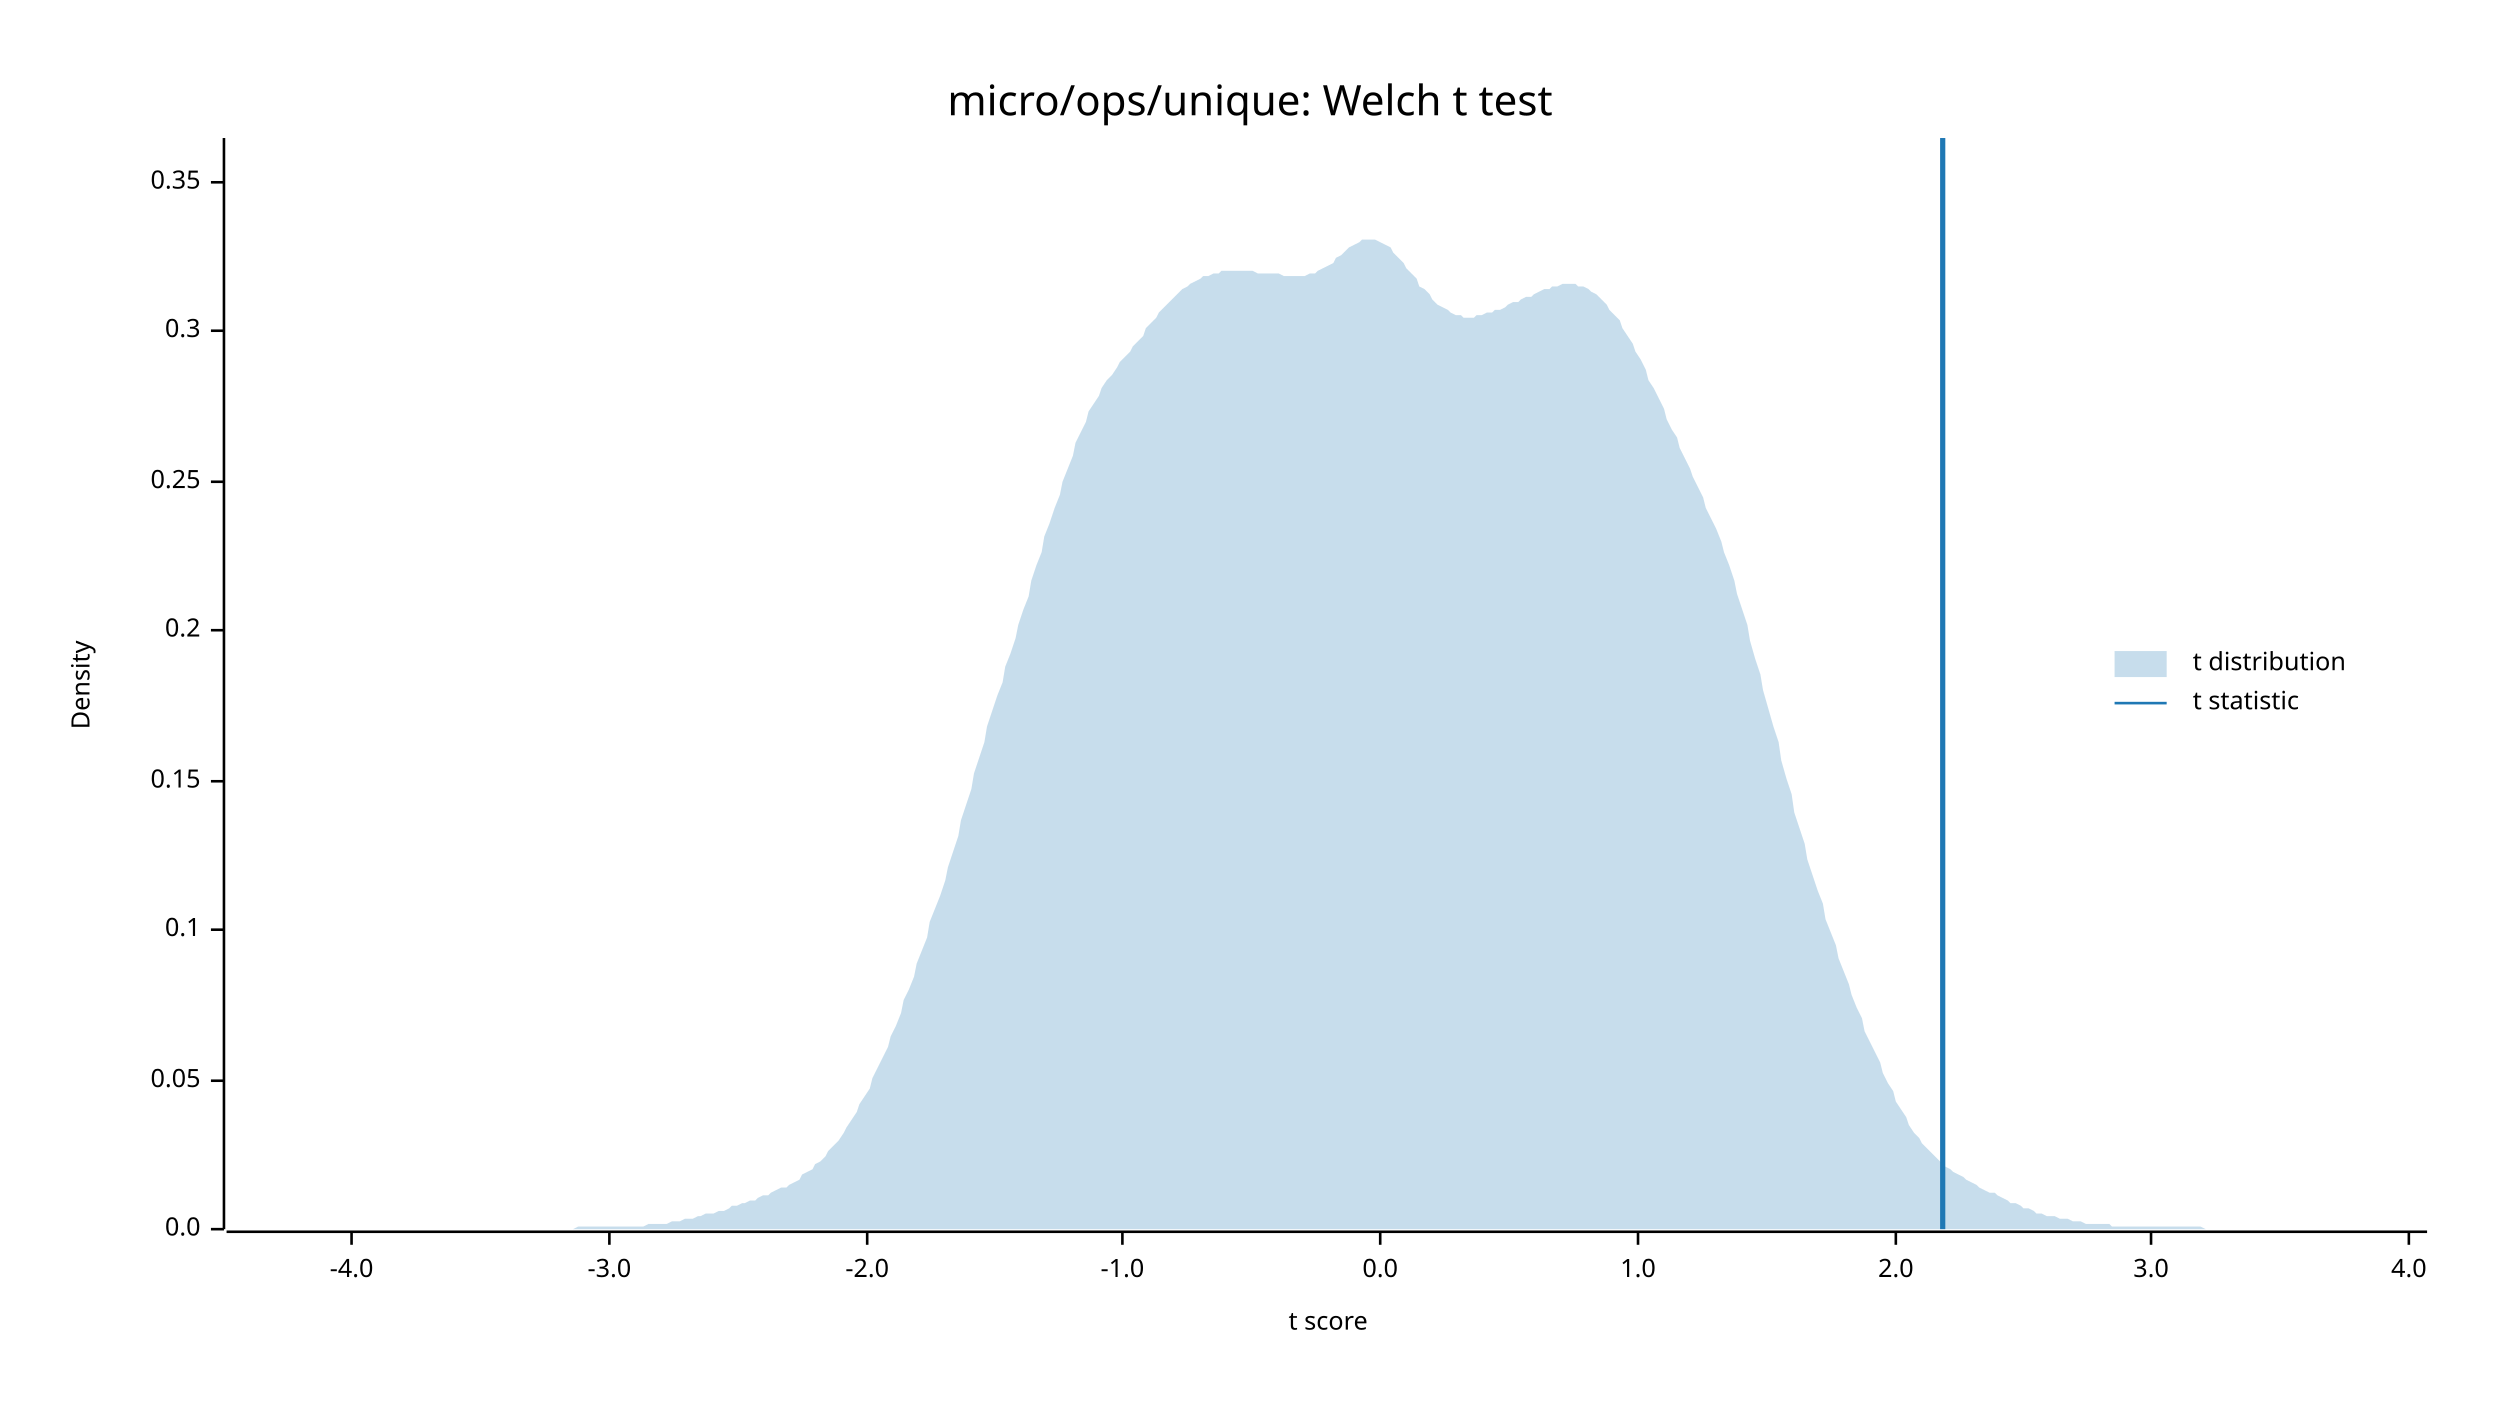
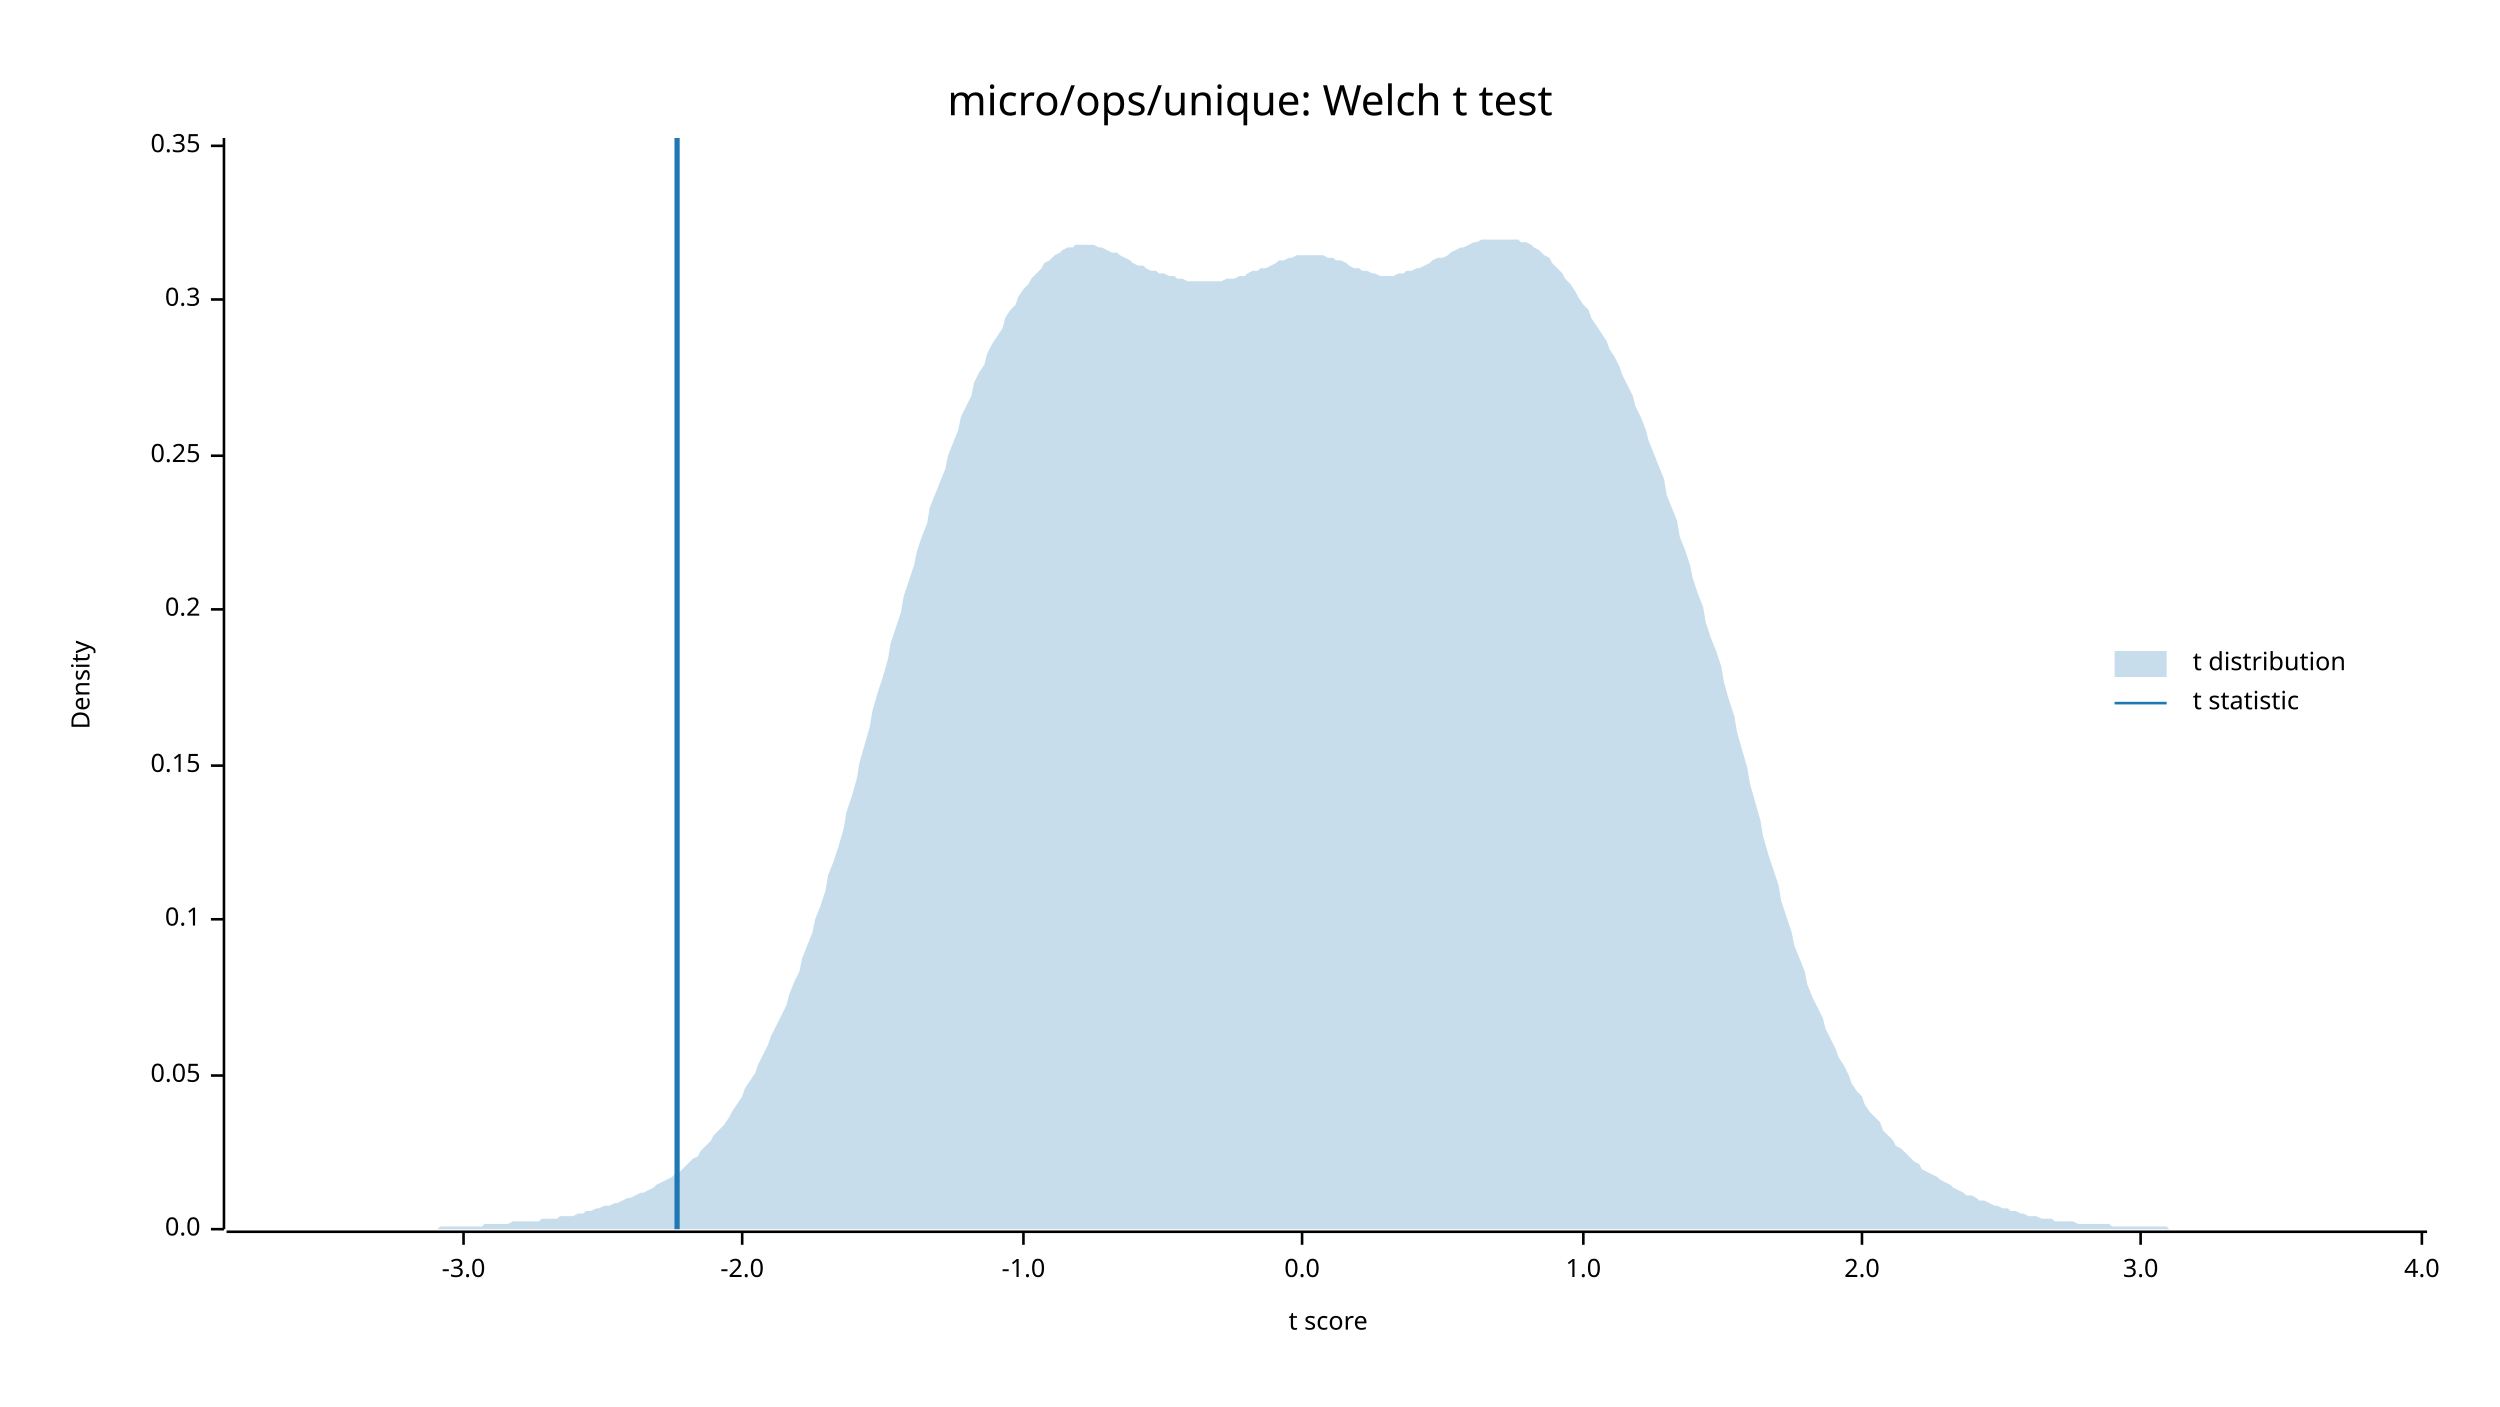
<svg xmlns="http://www.w3.org/2000/svg" width="960" height="540" viewBox="0 0 960 540">
  <text x="480" y="32" dy="0.76em" text-anchor="middle" font-family="sans-serif" font-size="16.129" opacity="1" fill="#000000">
micro/ops/unique: Welch t test
</text>
  <text x="27" y="263" dy="0.76em" text-anchor="middle" font-family="sans-serif" font-size="9.677" opacity="1" fill="#000000" transform="rotate(270, 27, 263)">
Density
</text>
  <text x="510" y="513" dy="-0.5ex" text-anchor="middle" font-family="sans-serif" font-size="9.677" opacity="1" fill="#000000">
t score
</text>
  <polyline fill="none" opacity="1" stroke="#000000" stroke-width="1" points="86,53 86,472 " />
  <text x="77" y="472" dy="0.5ex" text-anchor="end" font-family="sans-serif" font-size="9.677" opacity="1" fill="#000000">
0.0
</text>
  <polyline fill="none" opacity="1" stroke="#000000" stroke-width="1" points="81,472 86,472 " />
-   <text x="77" y="415" dy="0.5ex" text-anchor="end" font-family="sans-serif" font-size="9.677" opacity="1" fill="#000000">
+   <text x="77" y="413" dy="0.5ex" text-anchor="end" font-family="sans-serif" font-size="9.677" opacity="1" fill="#000000">
0.05
</text>
-   <polyline fill="none" opacity="1" stroke="#000000" stroke-width="1" points="81,415 86,415 " />
-   <text x="77" y="357" dy="0.5ex" text-anchor="end" font-family="sans-serif" font-size="9.677" opacity="1" fill="#000000">
+   <polyline fill="none" opacity="1" stroke="#000000" stroke-width="1" points="81,413 86,413 " />
+   <text x="77" y="353" dy="0.5ex" text-anchor="end" font-family="sans-serif" font-size="9.677" opacity="1" fill="#000000">
0.1
</text>
-   <polyline fill="none" opacity="1" stroke="#000000" stroke-width="1" points="81,357 86,357 " />
-   <text x="77" y="300" dy="0.5ex" text-anchor="end" font-family="sans-serif" font-size="9.677" opacity="1" fill="#000000">
+   <polyline fill="none" opacity="1" stroke="#000000" stroke-width="1" points="81,353 86,353 " />
+   <text x="77" y="294" dy="0.5ex" text-anchor="end" font-family="sans-serif" font-size="9.677" opacity="1" fill="#000000">
0.15
</text>
-   <polyline fill="none" opacity="1" stroke="#000000" stroke-width="1" points="81,300 86,300 " />
-   <text x="77" y="242" dy="0.5ex" text-anchor="end" font-family="sans-serif" font-size="9.677" opacity="1" fill="#000000">
+   <polyline fill="none" opacity="1" stroke="#000000" stroke-width="1" points="81,294 86,294 " />
+   <text x="77" y="234" dy="0.5ex" text-anchor="end" font-family="sans-serif" font-size="9.677" opacity="1" fill="#000000">
0.2
</text>
-   <polyline fill="none" opacity="1" stroke="#000000" stroke-width="1" points="81,242 86,242 " />
-   <text x="77" y="185" dy="0.5ex" text-anchor="end" font-family="sans-serif" font-size="9.677" opacity="1" fill="#000000">
+   <polyline fill="none" opacity="1" stroke="#000000" stroke-width="1" points="81,234 86,234 " />
+   <text x="77" y="175" dy="0.5ex" text-anchor="end" font-family="sans-serif" font-size="9.677" opacity="1" fill="#000000">
0.25
</text>
-   <polyline fill="none" opacity="1" stroke="#000000" stroke-width="1" points="81,185 86,185 " />
-   <text x="77" y="127" dy="0.5ex" text-anchor="end" font-family="sans-serif" font-size="9.677" opacity="1" fill="#000000">
+   <polyline fill="none" opacity="1" stroke="#000000" stroke-width="1" points="81,175 86,175 " />
+   <text x="77" y="115" dy="0.5ex" text-anchor="end" font-family="sans-serif" font-size="9.677" opacity="1" fill="#000000">
0.3
</text>
-   <polyline fill="none" opacity="1" stroke="#000000" stroke-width="1" points="81,127 86,127 " />
-   <text x="77" y="70" dy="0.5ex" text-anchor="end" font-family="sans-serif" font-size="9.677" opacity="1" fill="#000000">
+   <polyline fill="none" opacity="1" stroke="#000000" stroke-width="1" points="81,115 86,115 " />
+   <text x="77" y="56" dy="0.5ex" text-anchor="end" font-family="sans-serif" font-size="9.677" opacity="1" fill="#000000">
0.35
</text>
-   <polyline fill="none" opacity="1" stroke="#000000" stroke-width="1" points="81,70 86,70 " />
+   <polyline fill="none" opacity="1" stroke="#000000" stroke-width="1" points="81,56 86,56 " />
  <polyline fill="none" opacity="1" stroke="#000000" stroke-width="1" points="87,473 932,473 " />
-   <text x="135" y="483" dy="0.76em" text-anchor="middle" font-family="sans-serif" font-size="9.677" opacity="1" fill="#000000">
- -4.0
- </text>
-   <polyline fill="none" opacity="1" stroke="#000000" stroke-width="1" points="135,473 135,478 " />
-   <text x="234" y="483" dy="0.76em" text-anchor="middle" font-family="sans-serif" font-size="9.677" opacity="1" fill="#000000">
+   <text x="178" y="483" dy="0.76em" text-anchor="middle" font-family="sans-serif" font-size="9.677" opacity="1" fill="#000000">
-3.0
</text>
-   <polyline fill="none" opacity="1" stroke="#000000" stroke-width="1" points="234,473 234,478 " />
-   <text x="333" y="483" dy="0.76em" text-anchor="middle" font-family="sans-serif" font-size="9.677" opacity="1" fill="#000000">
+   <polyline fill="none" opacity="1" stroke="#000000" stroke-width="1" points="178,473 178,478 " />
+   <text x="285" y="483" dy="0.76em" text-anchor="middle" font-family="sans-serif" font-size="9.677" opacity="1" fill="#000000">
-2.0
</text>
-   <polyline fill="none" opacity="1" stroke="#000000" stroke-width="1" points="333,473 333,478 " />
-   <text x="431" y="483" dy="0.76em" text-anchor="middle" font-family="sans-serif" font-size="9.677" opacity="1" fill="#000000">
+   <polyline fill="none" opacity="1" stroke="#000000" stroke-width="1" points="285,473 285,478 " />
+   <text x="393" y="483" dy="0.76em" text-anchor="middle" font-family="sans-serif" font-size="9.677" opacity="1" fill="#000000">
-1.0
</text>
-   <polyline fill="none" opacity="1" stroke="#000000" stroke-width="1" points="431,473 431,478 " />
-   <text x="530" y="483" dy="0.76em" text-anchor="middle" font-family="sans-serif" font-size="9.677" opacity="1" fill="#000000">
+   <polyline fill="none" opacity="1" stroke="#000000" stroke-width="1" points="393,473 393,478 " />
+   <text x="500" y="483" dy="0.76em" text-anchor="middle" font-family="sans-serif" font-size="9.677" opacity="1" fill="#000000">
0.0
</text>
-   <polyline fill="none" opacity="1" stroke="#000000" stroke-width="1" points="530,473 530,478 " />
-   <text x="629" y="483" dy="0.76em" text-anchor="middle" font-family="sans-serif" font-size="9.677" opacity="1" fill="#000000">
+   <polyline fill="none" opacity="1" stroke="#000000" stroke-width="1" points="500,473 500,478 " />
+   <text x="608" y="483" dy="0.76em" text-anchor="middle" font-family="sans-serif" font-size="9.677" opacity="1" fill="#000000">
1.0
</text>
-   <polyline fill="none" opacity="1" stroke="#000000" stroke-width="1" points="629,473 629,478 " />
-   <text x="728" y="483" dy="0.76em" text-anchor="middle" font-family="sans-serif" font-size="9.677" opacity="1" fill="#000000">
+   <polyline fill="none" opacity="1" stroke="#000000" stroke-width="1" points="608,473 608,478 " />
+   <text x="715" y="483" dy="0.76em" text-anchor="middle" font-family="sans-serif" font-size="9.677" opacity="1" fill="#000000">
2.0
</text>
-   <polyline fill="none" opacity="1" stroke="#000000" stroke-width="1" points="728,473 728,478 " />
-   <text x="826" y="483" dy="0.76em" text-anchor="middle" font-family="sans-serif" font-size="9.677" opacity="1" fill="#000000">
+   <polyline fill="none" opacity="1" stroke="#000000" stroke-width="1" points="715,473 715,478 " />
+   <text x="822" y="483" dy="0.76em" text-anchor="middle" font-family="sans-serif" font-size="9.677" opacity="1" fill="#000000">
3.0
</text>
-   <polyline fill="none" opacity="1" stroke="#000000" stroke-width="1" points="826,473 826,478 " />
-   <text x="925" y="483" dy="0.76em" text-anchor="middle" font-family="sans-serif" font-size="9.677" opacity="1" fill="#000000">
+   <polyline fill="none" opacity="1" stroke="#000000" stroke-width="1" points="822,473 822,478 " />
+   <text x="930" y="483" dy="0.76em" text-anchor="middle" font-family="sans-serif" font-size="9.677" opacity="1" fill="#000000">
4.0
</text>
-   <polyline fill="none" opacity="1" stroke="#000000" stroke-width="1" points="925,473 925,478 " />
-   <polygon opacity="0.25" fill="#1F78B4" points="87,472 88,472 90,472 92,472 93,472 95,472 97,472 98,472 100,472 102,472 103,472 105,472 107,472 109,472 110,472 112,472 114,472 115,472 117,472 119,472 120,472 122,472 124,472 125,472 127,472 129,472 131,472 132,472 134,472 136,472 137,472 139,472 141,472 142,472 144,472 146,472 147,472 149,472 151,472 153,472 154,472 156,472 158,472 159,472 161,472 163,472 164,472 166,472 168,472 169,472 171,472 173,472 175,472 176,472 178,472 180,472 181,472 183,472 185,472 186,472 188,472 190,472 191,472 193,472 195,472 197,472 198,472 200,472 202,472 203,472 205,472 207,472 208,472 210,472 212,472 214,472 215,472 217,472 219,472 220,472 222,471 224,471 225,471 227,471 229,471 230,471 232,471 234,471 236,471 237,471 239,471 241,471 242,471 244,471 246,471 247,471 249,470 251,470 252,470 254,470 256,470 258,469 259,469 261,469 263,468 264,468 266,468 268,467 269,467 271,466 273,466 274,466 276,465 278,465 280,464 281,463 283,463 285,462 286,462 288,461 290,461 291,460 293,459 295,459 296,458 298,457 300,456 302,456 303,455 305,454 307,453 308,451 310,450 312,449 313,447 315,446 317,444 318,442 320,440 322,438 324,435 325,433 327,430 329,427 330,424 332,421 334,418 335,414 337,410 339,406 341,402 342,398 344,394 346,389 347,384 349,380 351,375 352,370 354,365 356,360 357,354 359,349 361,344 363,338 364,333 366,327 368,321 369,315 371,309 373,303 374,297 376,291 378,285 379,279 381,273 383,267 385,262 386,256 388,251 390,245 391,240 393,234 395,229 396,223 398,217 400,212 401,206 403,201 405,195 407,190 408,185 410,180 412,175 413,170 415,166 417,162 418,158 420,155 422,152 423,149 425,146 427,144 429,141 430,139 432,137 434,135 435,133 437,131 439,129 440,126 442,124 444,122 445,120 447,118 449,116 451,114 452,113 454,111 456,110 457,109 459,108 461,107 462,106 464,106 466,105 468,105 469,104 471,104 473,104 474,104 476,104 478,104 479,104 481,104 483,105 484,105 486,105 488,105 490,105 491,105 493,106 495,106 496,106 498,106 500,106 501,106 503,105 505,105 506,104 508,103 510,102 512,101 513,99 515,98 517,96 518,95 520,94 522,93 523,92 525,92 527,92 528,92 530,93 532,94 534,95 535,97 537,99 539,101 540,103 542,105 544,107 545,110 547,111 549,113 550,115 552,117 554,118 556,119 557,120 559,121 561,121 562,122 564,122 566,122 567,121 569,121 571,120 573,120 574,119 576,119 578,118 579,117 581,116 583,116 584,115 586,114 588,114 589,113 591,112 593,111 595,111 596,110 598,110 600,109 601,109 603,109 605,109 606,110 608,110 610,111 611,112 613,113 615,115 617,117 618,119 620,121 622,123 623,126 625,129 627,132 628,135 630,138 632,142 633,146 635,149 637,153 639,157 640,161 642,165 644,168 645,172 647,176 649,180 650,183 652,187 654,191 655,195 657,199 659,203 661,208 662,212 664,217 666,223 667,228 669,234 671,240 672,246 674,253 676,259 677,265 679,272 681,279 683,285 684,292 686,299 688,305 689,312 691,318 693,324 694,330 696,336 698,342 700,347 701,353 703,358 705,363 706,368 708,373 710,378 711,382 713,387 715,391 716,396 718,400 720,404 722,408 723,412 725,416 727,419 728,423 730,426 732,429 733,432 735,435 737,437 738,439 740,441 742,443 744,445 745,446 747,448 749,449 750,450 752,451 754,452 755,453 757,454 759,455 760,456 762,457 764,458 766,458 767,459 769,460 771,461 772,462 774,462 776,463 777,464 779,464 781,465 782,466 784,466 786,467 788,467 789,467 791,468 793,468 794,468 796,469 798,469 799,469 801,470 803,470 804,470 806,470 808,470 810,470 811,471 813,471 815,471 816,471 818,471 820,471 821,471 823,471 825,471 827,471 828,471 830,471 832,471 833,471 835,471 837,471 838,471 840,471 842,471 843,471 845,471 847,472 849,472 850,472 852,472 854,472 855,472 857,472 859,472 860,472 862,472 864,472 865,472 867,472 869,472 871,472 872,472 874,472 876,472 877,472 879,472 881,472 882,472 884,472 886,472 887,472 889,472 891,472 893,472 894,472 896,472 898,472 899,472 901,472 903,472 904,472 906,472 908,472 909,472 911,472 913,472 915,472 916,472 918,472 920,472 921,472 923,472 925,472 926,472 928,472 930,472 932,472 932,472 87,472 " />
-   <polyline fill="none" opacity="1" stroke="#1F78B4" stroke-width="2" points="746,472 746,53 " />
+   <polyline fill="none" opacity="1" stroke="#000000" stroke-width="1" points="930,473 930,478 " />
+   <polygon opacity="0.25" fill="#1F78B4" points="87,472 88,472 90,472 92,472 93,472 95,472 97,472 98,472 100,472 102,472 103,472 105,472 107,472 109,472 110,472 112,472 114,472 115,472 117,472 119,472 120,472 122,472 124,472 125,472 127,472 129,472 131,472 132,472 134,472 136,472 137,472 139,472 141,472 142,472 144,472 146,472 147,472 149,472 151,472 153,472 154,472 156,472 158,472 159,472 161,472 163,472 164,472 166,472 168,472 169,471 171,471 173,471 175,471 176,471 178,471 180,471 181,471 183,471 185,471 186,470 188,470 190,470 191,470 193,470 195,470 197,469 198,469 200,469 202,469 203,469 205,469 207,469 208,468 210,468 212,468 214,468 215,467 217,467 219,467 220,467 222,466 224,466 225,465 227,465 229,464 230,464 232,463 234,463 236,462 237,462 239,461 241,460 242,460 244,459 246,458 247,458 249,457 251,456 252,455 254,454 256,453 258,452 259,451 261,450 263,448 264,447 266,445 268,444 269,442 271,440 273,438 274,436 276,434 278,432 280,429 281,427 283,424 285,421 286,418 288,415 290,412 291,409 293,405 295,401 296,398 298,394 300,390 302,386 303,382 305,377 307,373 308,368 310,363 312,358 313,353 315,348 317,342 318,336 320,331 322,325 324,318 325,312 327,306 329,299 330,293 332,286 334,279 335,273 337,266 339,260 341,253 342,247 344,241 346,235 347,229 349,223 351,217 352,212 354,206 356,201 357,195 359,190 361,185 363,180 364,175 366,170 368,165 369,160 371,156 373,152 374,147 376,143 378,140 379,136 381,132 383,129 385,126 386,122 388,119 390,117 391,114 393,111 395,109 396,107 398,105 400,103 401,101 403,100 405,98 407,97 408,96 410,95 412,95 413,94 415,94 417,94 418,94 420,94 422,95 423,95 425,96 427,97 429,97 430,98 432,99 434,100 435,101 437,102 439,102 440,103 442,104 444,104 445,105 447,105 449,106 451,106 452,107 454,107 456,108 457,108 459,108 461,108 462,108 464,108 466,108 468,108 469,108 471,107 473,107 474,107 476,106 478,106 479,105 481,104 483,104 484,103 486,103 488,102 490,101 491,100 493,100 495,99 496,99 498,98 500,98 501,98 503,98 505,98 506,98 508,98 510,99 512,99 513,100 515,100 517,101 518,102 520,103 522,103 523,104 525,104 527,105 528,105 530,106 532,106 534,106 535,106 537,105 539,105 540,104 542,104 544,103 545,103 547,102 549,101 550,100 552,99 554,99 556,98 557,97 559,96 561,95 562,95 564,94 566,93 567,93 569,92 571,92 573,92 574,92 576,92 578,92 579,92 581,92 583,92 584,93 586,93 588,94 589,95 591,96 593,98 595,99 596,101 598,103 600,105 601,107 603,109 605,112 606,114 608,117 610,119 611,122 613,125 615,128 617,131 618,134 620,137 622,141 623,144 625,148 627,152 628,156 630,160 632,165 633,169 635,174 637,179 639,184 640,190 642,195 644,200 645,206 647,211 649,217 650,222 652,228 654,233 655,239 657,245 659,250 661,256 662,262 664,269 666,275 667,281 669,288 671,295 672,301 674,308 676,315 677,321 679,328 681,334 683,340 684,346 686,352 688,358 689,363 691,368 693,373 694,378 696,383 698,387 700,391 701,395 703,399 705,403 706,406 708,409 710,413 711,416 713,419 715,421 716,424 718,427 720,429 722,431 723,434 725,436 727,438 728,440 730,441 732,443 733,444 735,446 737,447 738,449 740,450 742,451 744,452 745,453 747,454 749,455 750,456 752,457 754,458 755,459 757,459 759,460 760,461 762,461 764,462 766,463 767,463 769,464 771,464 772,465 774,465 776,466 777,466 779,467 781,467 782,467 784,468 786,468 788,468 789,469 791,469 793,469 794,469 796,469 798,470 799,470 801,470 803,470 804,470 806,470 808,470 810,470 811,471 813,471 815,471 816,471 818,471 820,471 821,471 823,471 825,471 827,471 828,471 830,471 832,471 833,472 835,472 837,472 838,472 840,472 842,472 843,472 845,472 847,472 849,472 850,472 852,472 854,472 855,472 857,472 859,472 860,472 862,472 864,472 865,472 867,472 869,472 871,472 872,472 874,472 876,472 877,472 879,472 881,472 882,472 884,472 886,472 887,472 889,472 891,472 893,472 894,472 896,472 898,472 899,472 901,472 903,472 904,472 906,472 908,472 909,472 911,472 913,472 915,472 916,472 918,472 920,472 921,472 923,472 925,472 926,472 928,472 930,472 932,472 932,472 87,472 " />
+   <polyline fill="none" opacity="1" stroke="#1F78B4" stroke-width="2" points="260,472 260,53 " />
  <text x="842" y="250" dy="0.76em" text-anchor="start" font-family="sans-serif" font-size="9.677" opacity="1" fill="#000000">
t distribution
</text>
  <text x="842" y="265" dy="0.76em" text-anchor="start" font-family="sans-serif" font-size="9.677" opacity="1" fill="#000000">
t statistic
</text>
  <rect x="812" y="250" width="20" height="10" opacity="0.25" fill="#1F78B4" stroke="none" />
  <polyline fill="none" opacity="1" stroke="#1F78B4" stroke-width="1" points="812,270 832,270 " />
</svg>
